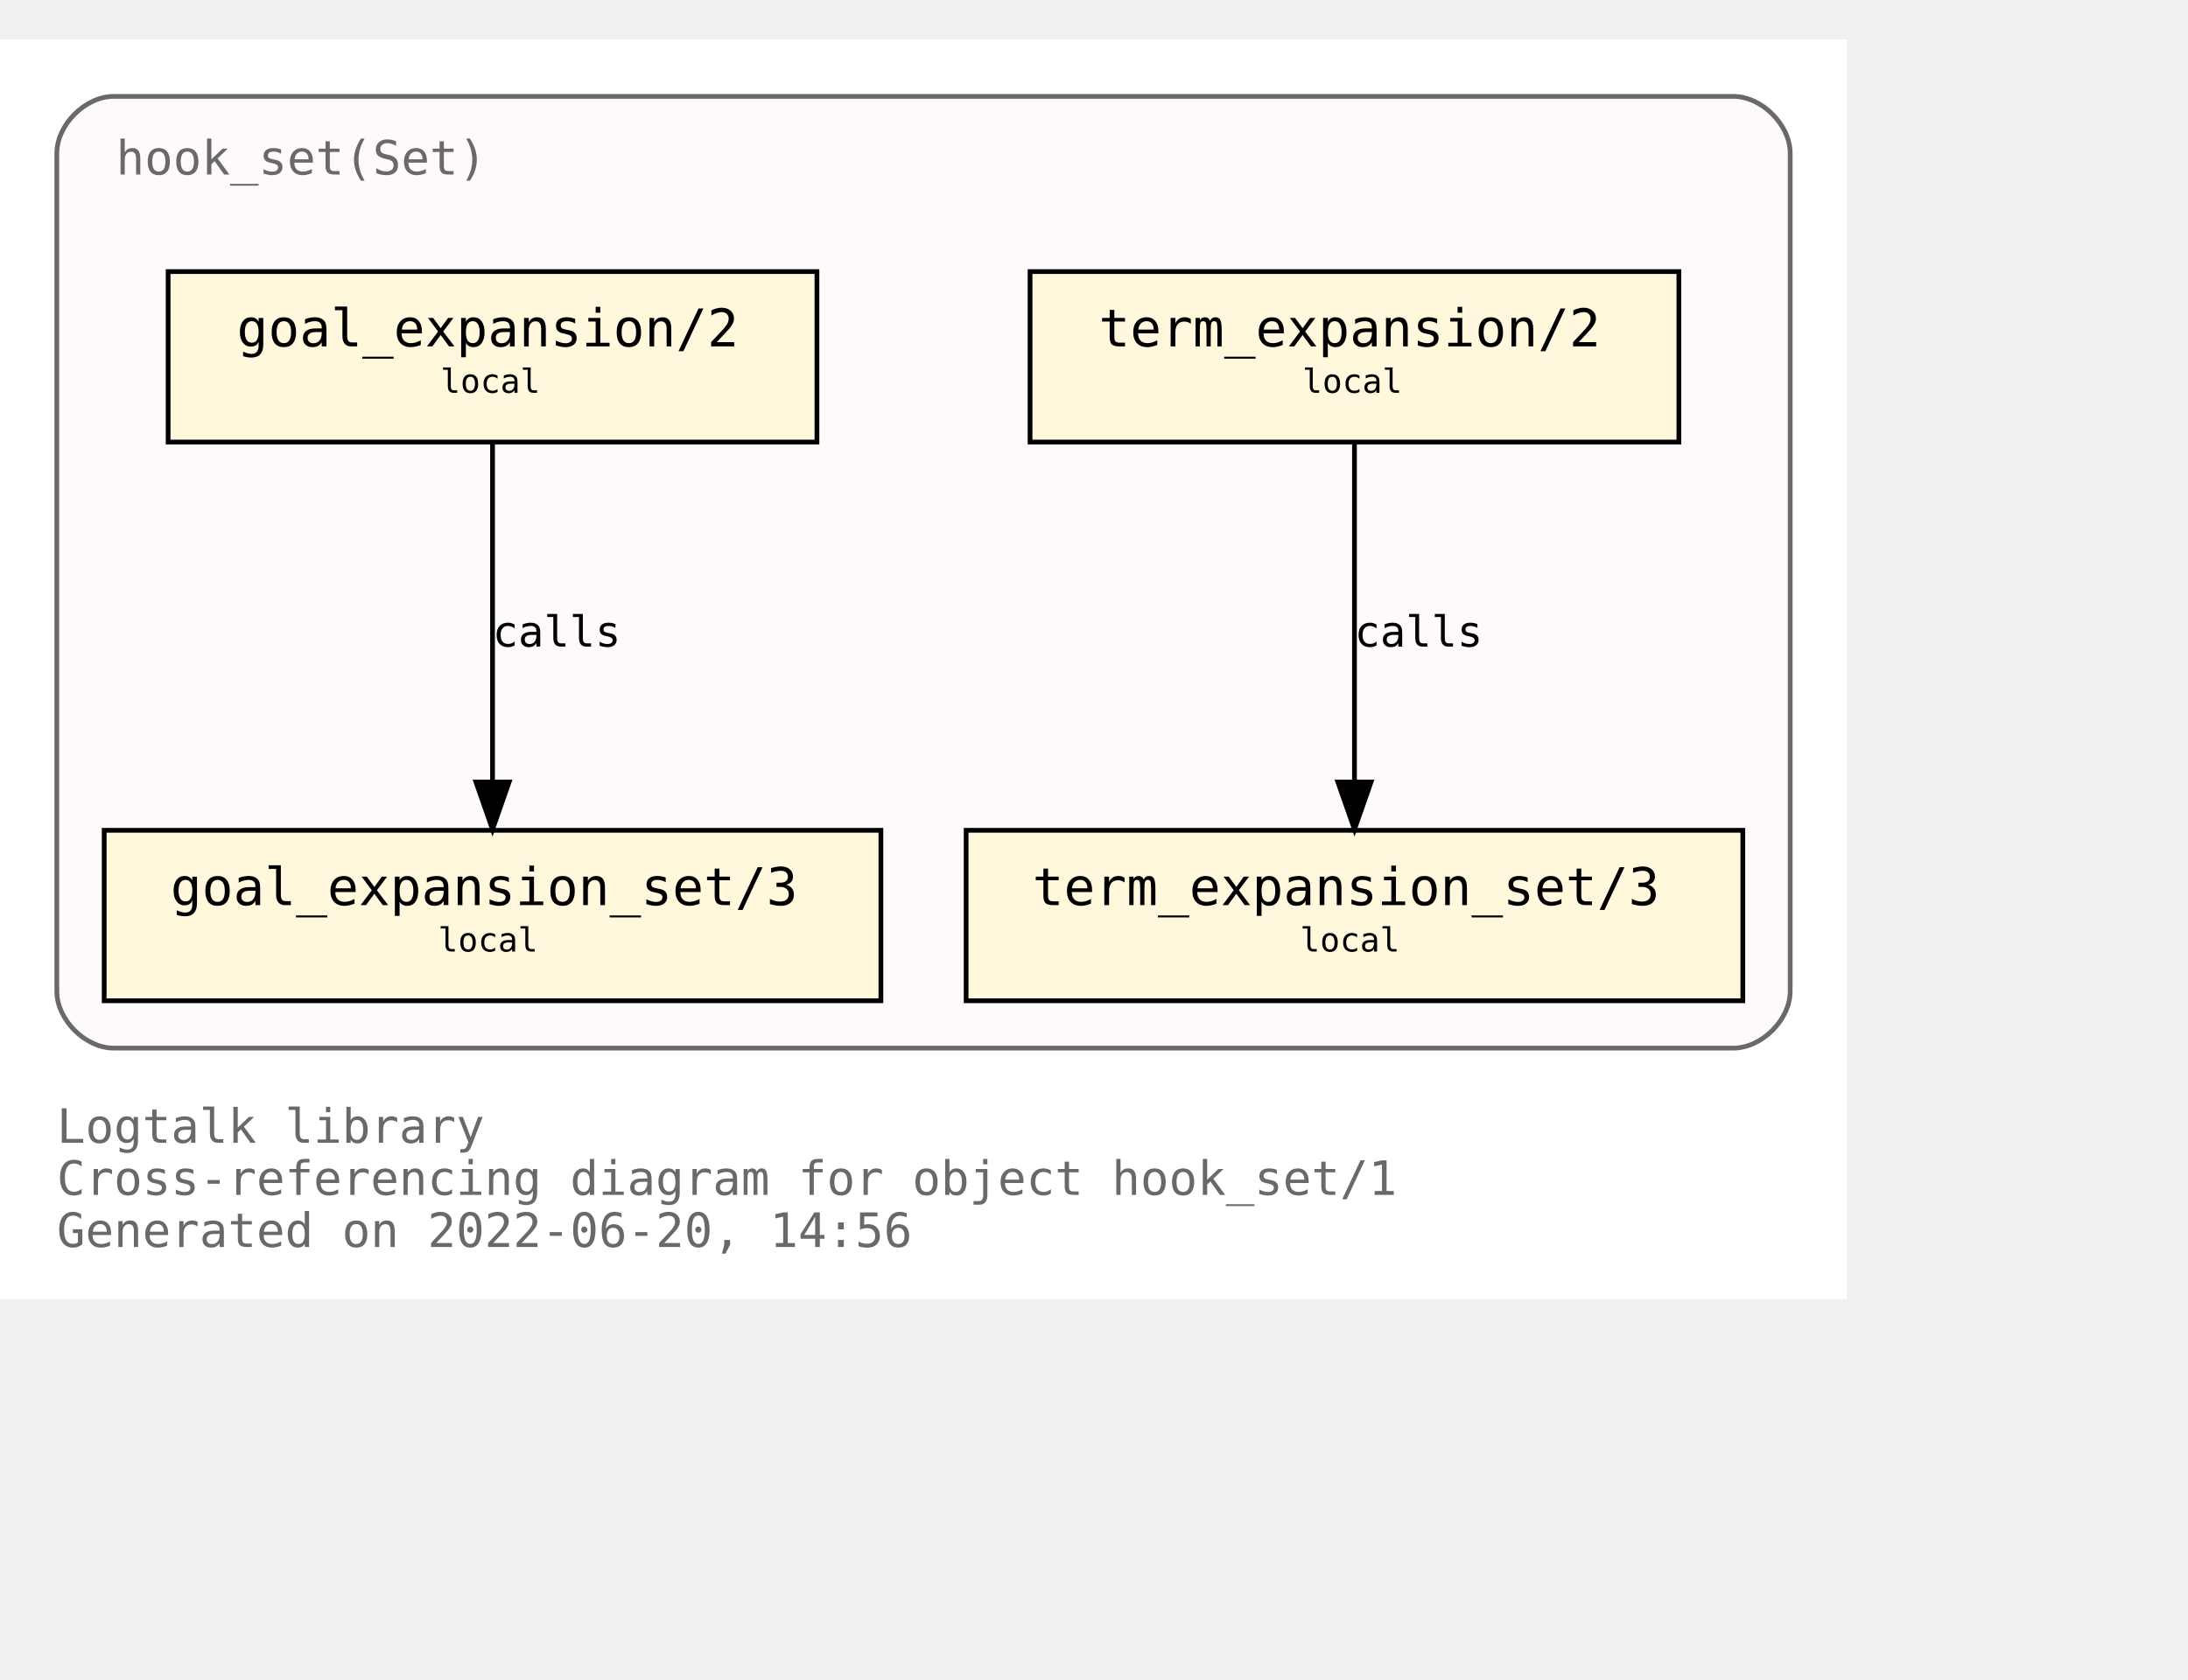
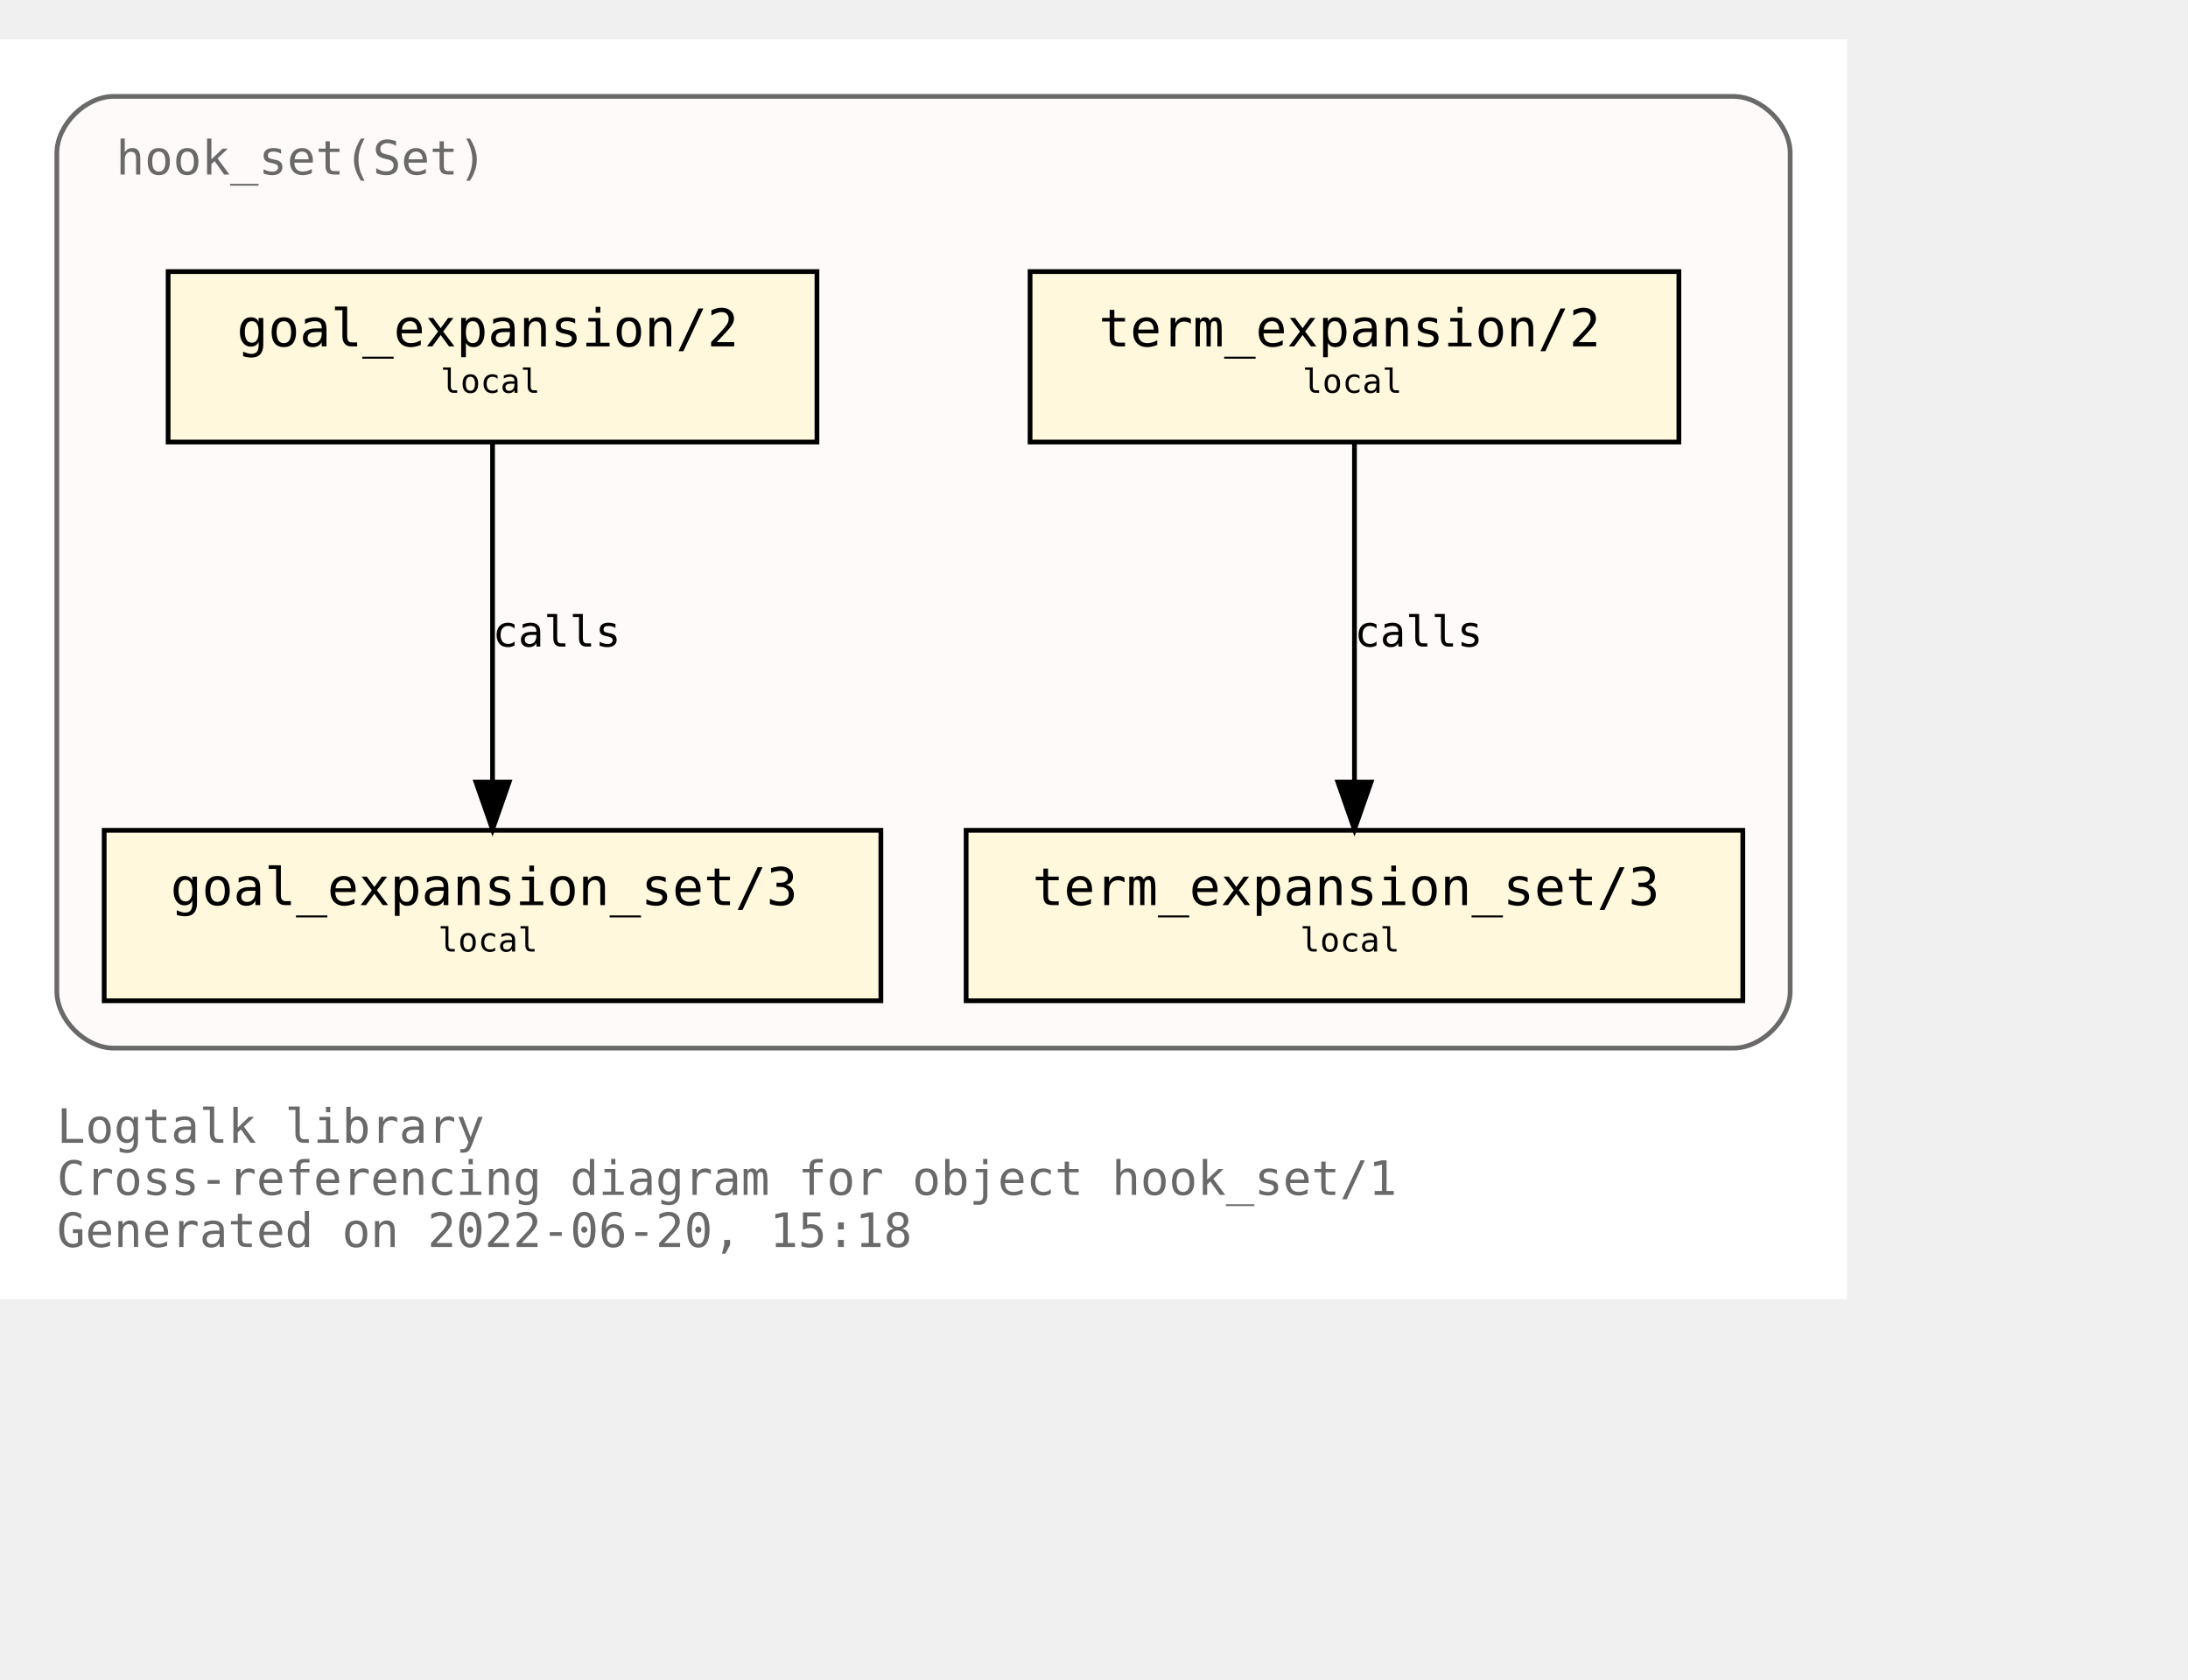
<svg xmlns="http://www.w3.org/2000/svg" xmlns:xlink="http://www.w3.org/1999/xlink" width="534pt" height="410pt" viewBox="72.00 72.00 462.00 338.00">
  <g id="graph0" class="graph" transform="scale(1 1) rotate(0) translate(76 334)">
    <polygon fill="white" stroke="transparent" points="-4,4 -4,-262 386,-262 386,4 -4,4" />
    <text text-anchor="start" x="8" y="-29" font-family="Monospace" font-size="10.00" fill="dimgray">Logtalk library</text>
    <text text-anchor="start" x="8" y="-18" font-family="Monospace" font-size="10.00" fill="dimgray">Cross-referencing diagram for object hook_set/1</text>
-     <text text-anchor="start" x="8" y="-7" font-family="Monospace" font-size="10.00" fill="dimgray">Generated on 2022-06-20, 14:56</text>
+     <text text-anchor="start" x="8" y="-7" font-family="Monospace" font-size="10.00" fill="dimgray">Generated on 2022-06-20, 15:18</text>
    <g id="clust1" class="cluster">
      <g id="a_clust1">
        <a xlink:title="hook_set(Set)">
          <path fill="snow" stroke="dimgray" d="M20,-49C20,-49 362,-49 362,-49 368,-49 374,-55 374,-61 374,-61 374,-238 374,-238 374,-244 368,-250 362,-250 362,-250 20,-250 20,-250 14,-250 8,-244 8,-238 8,-238 8,-61 8,-61 8,-55 14,-49 20,-49" />
          <g id="a_clust1_0">
-             <a xlink:href="https://github.com/LogtalkDotOrg/logtalk3/tree/3f70bfdf5106031192093547c4bb32d828843fab/library/hook_flows/hook_set.lgt" xlink:title="https://github.com/LogtalkDotOrg/logtalk3/tree/3f70bfdf5106031192093547c4bb32d828843fab/library/hook_flows/hook_set.lgt">
+             <a xlink:href="https://github.com/LogtalkDotOrg/logtalk3/tree/a1eff33aac2f0fa6d9f0129f45fa13d7d923886b/library/hook_flows/hook_set.lgt" xlink:title="https://github.com/LogtalkDotOrg/logtalk3/tree/a1eff33aac2f0fa6d9f0129f45fa13d7d923886b/library/hook_flows/hook_set.lgt">
              <text text-anchor="start" x="20.5" y="-233.5" font-family="Monospace" font-size="10.00" fill="dimgray">hook_set(Set)</text>
            </a>
          </g>
        </a>
      </g>
    </g>
    <g id="node1" class="node">
      <g id="a_node1">
-         <a xlink:href="https://github.com/LogtalkDotOrg/logtalk3/tree/3f70bfdf5106031192093547c4bb32d828843fab/library/hook_flows/hook_set.lgt#L40" xlink:title="https://github.com/LogtalkDotOrg/logtalk3/tree/3f70bfdf5106031192093547c4bb32d828843fab/library/hook_flows/hook_set.lgt#L40">
+         <a xlink:href="https://github.com/LogtalkDotOrg/logtalk3/tree/a1eff33aac2f0fa6d9f0129f45fa13d7d923886b/library/hook_flows/hook_set.lgt#L40" xlink:title="https://github.com/LogtalkDotOrg/logtalk3/tree/a1eff33aac2f0fa6d9f0129f45fa13d7d923886b/library/hook_flows/hook_set.lgt#L40">
          <polygon fill="cornsilk" stroke="black" points="350.5,-213 213.5,-213 213.5,-177 350.5,-177 350.5,-213" />
          <text text-anchor="start" x="222" y="-197.8" font-family="Monospace" font-size="9.00"> </text>
          <text text-anchor="start" x="228" y="-197.2" font-family="Monospace" font-size="11.00">term_expansion/2</text>
          <text text-anchor="start" x="337" y="-197.8" font-family="Monospace" font-size="9.00"> </text>
          <text text-anchor="start" x="222" y="-186.8" font-family="Monospace" font-size="9.00"> </text>
          <text text-anchor="start" x="271" y="-187.4" font-family="Monospace" font-size="7.00">local</text>
          <text text-anchor="start" x="337" y="-186.8" font-family="Monospace" font-size="9.00"> </text>
        </a>
      </g>
    </g>
    <g id="node2" class="node">
      <g id="a_node2">
-         <a xlink:href="https://github.com/LogtalkDotOrg/logtalk3/tree/3f70bfdf5106031192093547c4bb32d828843fab/library/hook_flows/hook_set.lgt#L44" xlink:title="https://github.com/LogtalkDotOrg/logtalk3/tree/3f70bfdf5106031192093547c4bb32d828843fab/library/hook_flows/hook_set.lgt#L44">
+         <a xlink:href="https://github.com/LogtalkDotOrg/logtalk3/tree/a1eff33aac2f0fa6d9f0129f45fa13d7d923886b/library/hook_flows/hook_set.lgt#L44" xlink:title="https://github.com/LogtalkDotOrg/logtalk3/tree/a1eff33aac2f0fa6d9f0129f45fa13d7d923886b/library/hook_flows/hook_set.lgt#L44">
          <polygon fill="cornsilk" stroke="black" points="364,-95 200,-95 200,-59 364,-59 364,-95" />
          <text text-anchor="start" x="208" y="-79.8" font-family="Monospace" font-size="9.00"> </text>
          <text text-anchor="start" x="214" y="-79.2" font-family="Monospace" font-size="11.00">term_expansion_set/3</text>
          <text text-anchor="start" x="350" y="-79.8" font-family="Monospace" font-size="9.00"> </text>
          <text text-anchor="start" x="208" y="-68.8" font-family="Monospace" font-size="9.00"> </text>
          <text text-anchor="start" x="270.5" y="-69.4" font-family="Monospace" font-size="7.00">local</text>
          <text text-anchor="start" x="350" y="-68.8" font-family="Monospace" font-size="9.00"> </text>
        </a>
      </g>
    </g>
    <g id="edge1" class="edge">
      <g id="a_edge1">
-         <a xlink:href="https://github.com/LogtalkDotOrg/logtalk3/tree/3f70bfdf5106031192093547c4bb32d828843fab/library/hook_flows/hook_set.lgt#L40" xlink:title="calls">
+         <a xlink:href="https://github.com/LogtalkDotOrg/logtalk3/tree/a1eff33aac2f0fa6d9f0129f45fa13d7d923886b/library/hook_flows/hook_set.lgt#L40" xlink:title="calls">
          <path fill="none" stroke="black" d="M282,-176.88C282,-158.04 282,-127.47 282,-105.3" />
          <polygon fill="black" stroke="black" points="285.5,-105.19 282,-95.19 278.5,-105.19 285.5,-105.19" />
        </a>
      </g>
      <g id="a_edge1-label">
-         <a xlink:href="https://github.com/LogtalkDotOrg/logtalk3/tree/3f70bfdf5106031192093547c4bb32d828843fab/library/hook_flows/hook_set.lgt#L40" xlink:title="https://github.com/LogtalkDotOrg/logtalk3/tree/3f70bfdf5106031192093547c4bb32d828843fab/library/hook_flows/hook_set.lgt#L40">
+         <a xlink:href="https://github.com/LogtalkDotOrg/logtalk3/tree/a1eff33aac2f0fa6d9f0129f45fa13d7d923886b/library/hook_flows/hook_set.lgt#L40" xlink:title="https://github.com/LogtalkDotOrg/logtalk3/tree/a1eff33aac2f0fa6d9f0129f45fa13d7d923886b/library/hook_flows/hook_set.lgt#L40">
          <text text-anchor="start" x="282" y="-133.8" font-family="Monospace" font-size="9.00">calls</text>
        </a>
      </g>
    </g>
    <g id="node3" class="node">
      <g id="a_node3">
-         <a xlink:href="https://github.com/LogtalkDotOrg/logtalk3/tree/3f70bfdf5106031192093547c4bb32d828843fab/library/hook_flows/hook_set.lgt#L51" xlink:title="https://github.com/LogtalkDotOrg/logtalk3/tree/3f70bfdf5106031192093547c4bb32d828843fab/library/hook_flows/hook_set.lgt#L51">
+         <a xlink:href="https://github.com/LogtalkDotOrg/logtalk3/tree/a1eff33aac2f0fa6d9f0129f45fa13d7d923886b/library/hook_flows/hook_set.lgt#L51" xlink:title="https://github.com/LogtalkDotOrg/logtalk3/tree/a1eff33aac2f0fa6d9f0129f45fa13d7d923886b/library/hook_flows/hook_set.lgt#L51">
          <polygon fill="cornsilk" stroke="black" points="168.5,-213 31.5,-213 31.5,-177 168.5,-177 168.5,-213" />
          <text text-anchor="start" x="40" y="-197.8" font-family="Monospace" font-size="9.00"> </text>
          <text text-anchor="start" x="46" y="-197.2" font-family="Monospace" font-size="11.00">goal_expansion/2</text>
          <text text-anchor="start" x="155" y="-197.8" font-family="Monospace" font-size="9.00"> </text>
          <text text-anchor="start" x="40" y="-186.8" font-family="Monospace" font-size="9.00"> </text>
          <text text-anchor="start" x="89" y="-187.4" font-family="Monospace" font-size="7.00">local</text>
          <text text-anchor="start" x="155" y="-186.8" font-family="Monospace" font-size="9.00"> </text>
        </a>
      </g>
    </g>
    <g id="node4" class="node">
      <g id="a_node4">
-         <a xlink:href="https://github.com/LogtalkDotOrg/logtalk3/tree/3f70bfdf5106031192093547c4bb32d828843fab/library/hook_flows/hook_set.lgt#L55" xlink:title="https://github.com/LogtalkDotOrg/logtalk3/tree/3f70bfdf5106031192093547c4bb32d828843fab/library/hook_flows/hook_set.lgt#L55">
+         <a xlink:href="https://github.com/LogtalkDotOrg/logtalk3/tree/a1eff33aac2f0fa6d9f0129f45fa13d7d923886b/library/hook_flows/hook_set.lgt#L55" xlink:title="https://github.com/LogtalkDotOrg/logtalk3/tree/a1eff33aac2f0fa6d9f0129f45fa13d7d923886b/library/hook_flows/hook_set.lgt#L55">
          <polygon fill="cornsilk" stroke="black" points="182,-95 18,-95 18,-59 182,-59 182,-95" />
          <text text-anchor="start" x="26" y="-79.8" font-family="Monospace" font-size="9.00"> </text>
          <text text-anchor="start" x="32" y="-79.2" font-family="Monospace" font-size="11.00">goal_expansion_set/3</text>
          <text text-anchor="start" x="168" y="-79.8" font-family="Monospace" font-size="9.00"> </text>
          <text text-anchor="start" x="26" y="-68.8" font-family="Monospace" font-size="9.00"> </text>
          <text text-anchor="start" x="88.5" y="-69.4" font-family="Monospace" font-size="7.00">local</text>
          <text text-anchor="start" x="168" y="-68.8" font-family="Monospace" font-size="9.00"> </text>
        </a>
      </g>
    </g>
    <g id="edge2" class="edge">
      <g id="a_edge2">
-         <a xlink:href="https://github.com/LogtalkDotOrg/logtalk3/tree/3f70bfdf5106031192093547c4bb32d828843fab/library/hook_flows/hook_set.lgt#L51" xlink:title="calls">
+         <a xlink:href="https://github.com/LogtalkDotOrg/logtalk3/tree/a1eff33aac2f0fa6d9f0129f45fa13d7d923886b/library/hook_flows/hook_set.lgt#L51" xlink:title="calls">
          <path fill="none" stroke="black" d="M100,-176.88C100,-158.04 100,-127.47 100,-105.3" />
          <polygon fill="black" stroke="black" points="103.5,-105.19 100,-95.19 96.5,-105.19 103.5,-105.19" />
        </a>
      </g>
      <g id="a_edge2-label">
-         <a xlink:href="https://github.com/LogtalkDotOrg/logtalk3/tree/3f70bfdf5106031192093547c4bb32d828843fab/library/hook_flows/hook_set.lgt#L51" xlink:title="https://github.com/LogtalkDotOrg/logtalk3/tree/3f70bfdf5106031192093547c4bb32d828843fab/library/hook_flows/hook_set.lgt#L51">
+         <a xlink:href="https://github.com/LogtalkDotOrg/logtalk3/tree/a1eff33aac2f0fa6d9f0129f45fa13d7d923886b/library/hook_flows/hook_set.lgt#L51" xlink:title="https://github.com/LogtalkDotOrg/logtalk3/tree/a1eff33aac2f0fa6d9f0129f45fa13d7d923886b/library/hook_flows/hook_set.lgt#L51">
          <text text-anchor="start" x="100" y="-133.8" font-family="Monospace" font-size="9.00">calls</text>
        </a>
      </g>
    </g>
  </g>
</svg>
